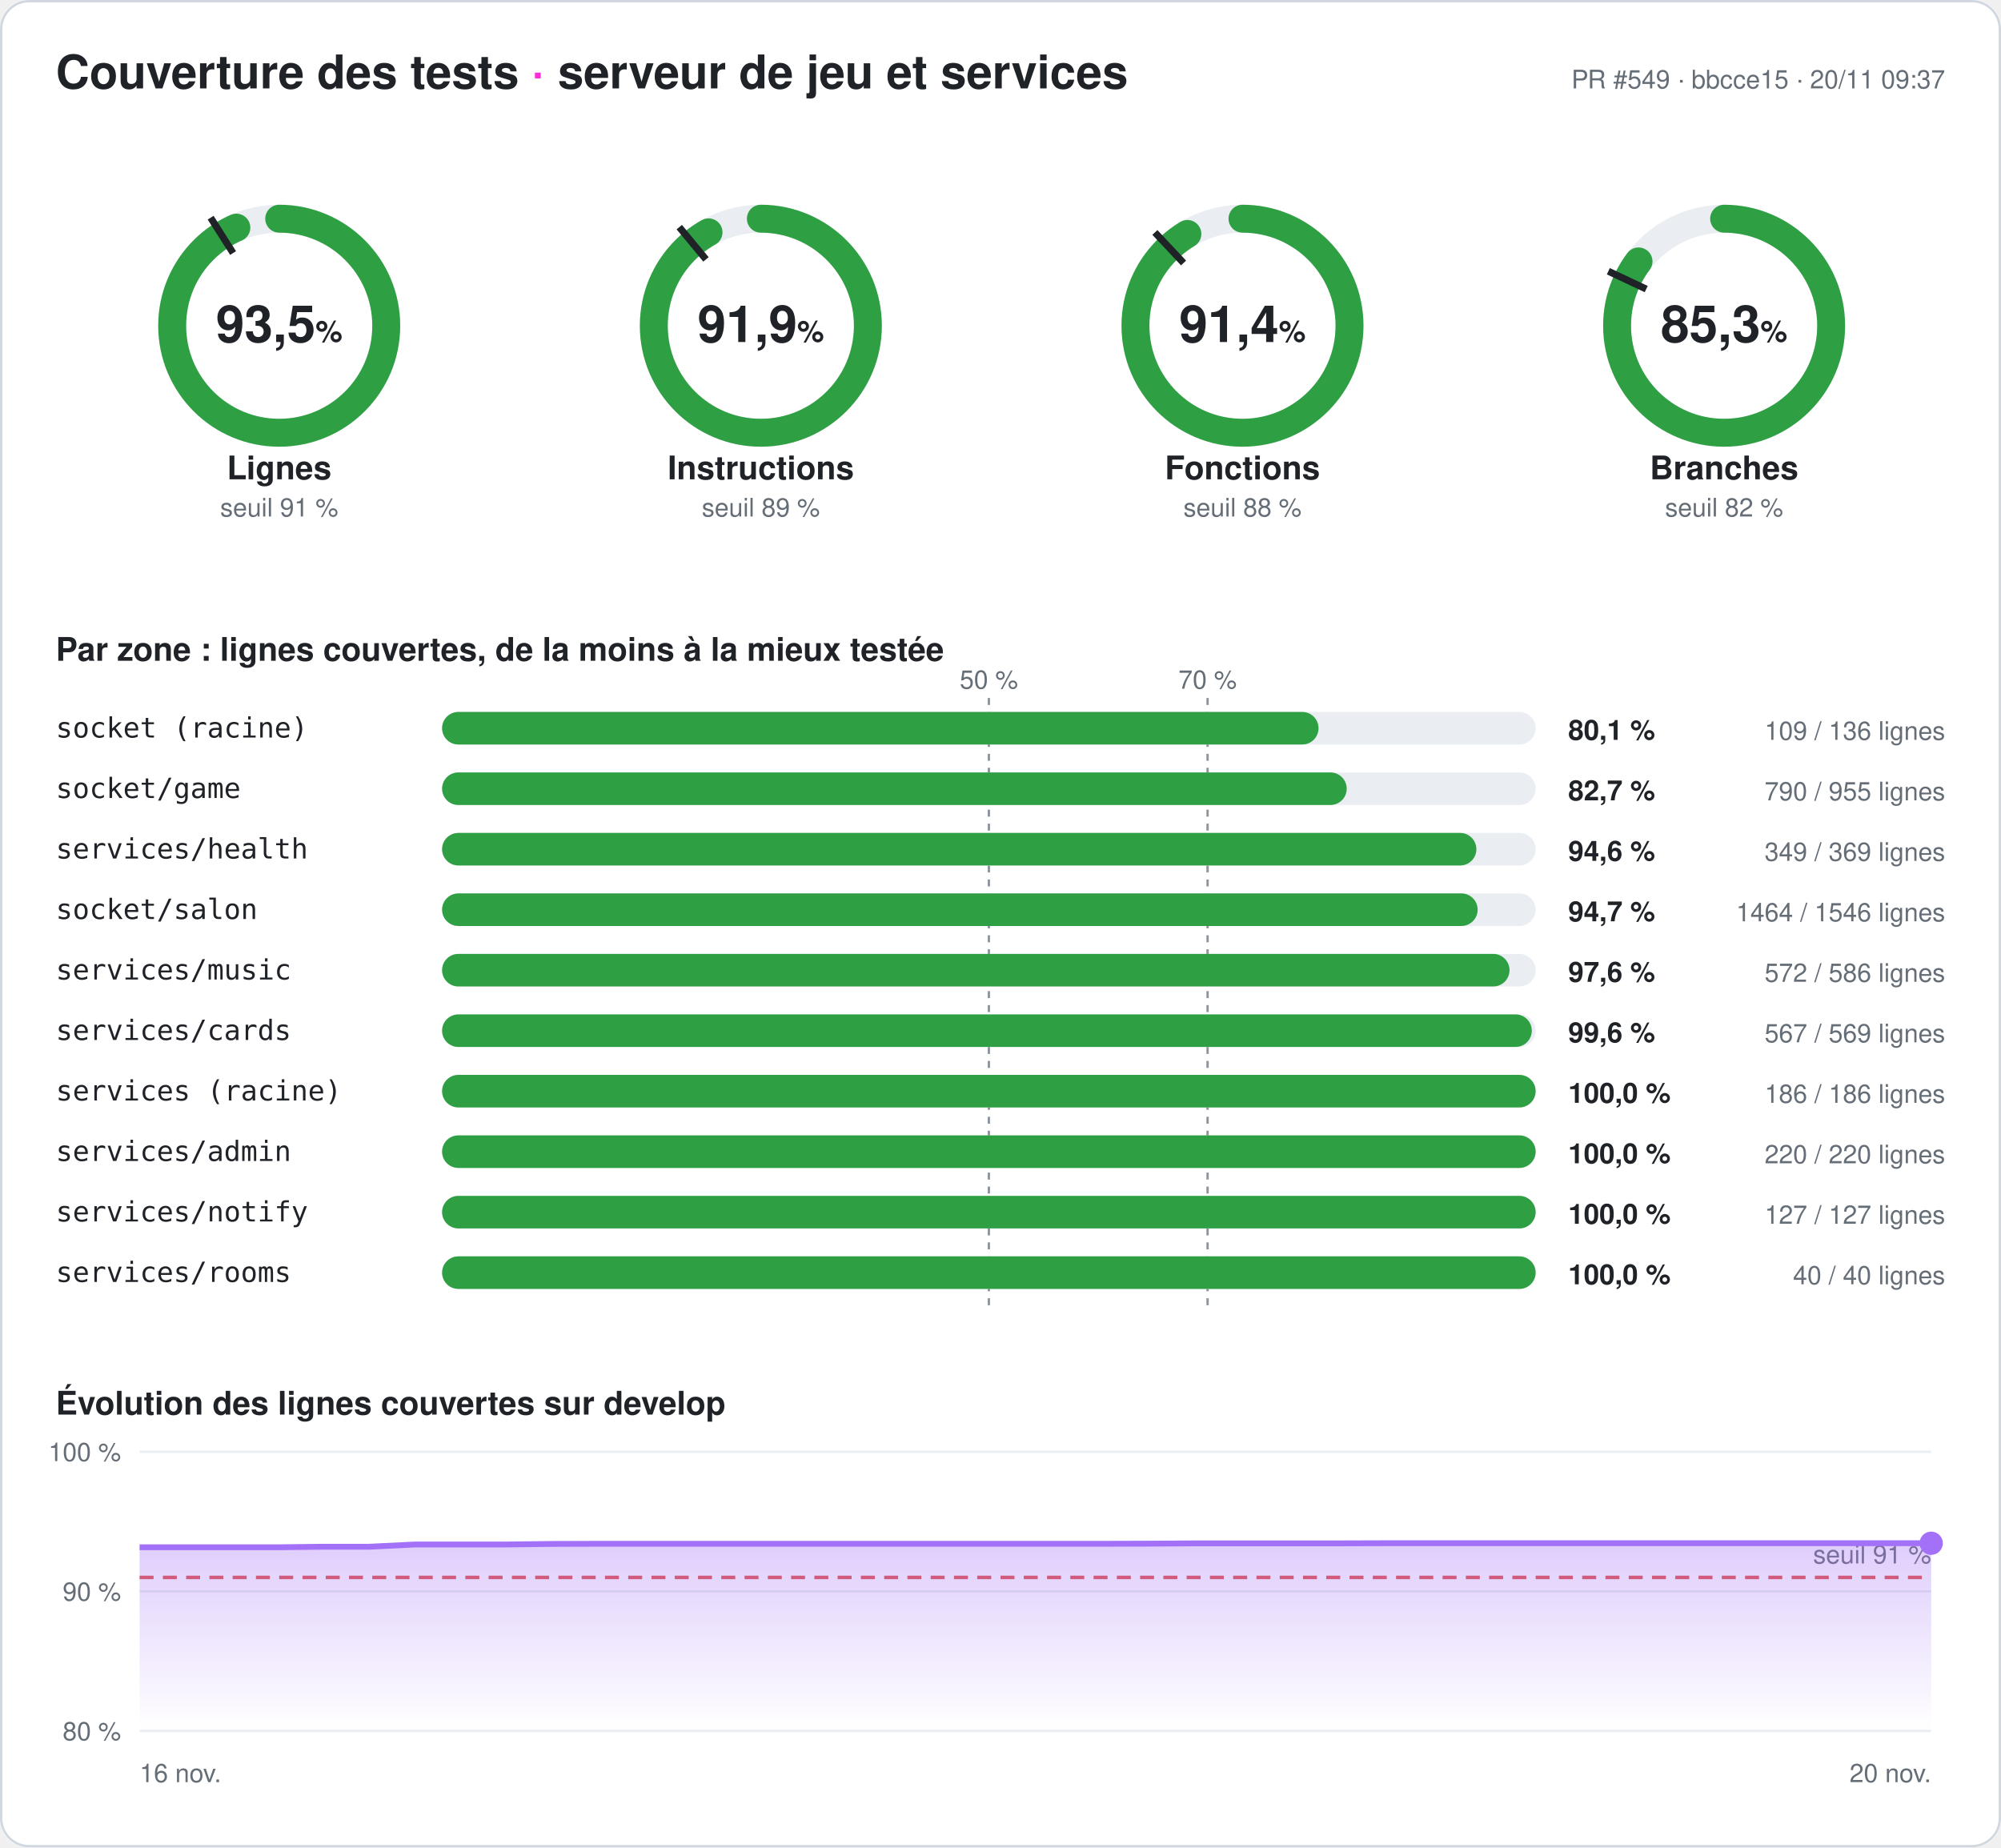
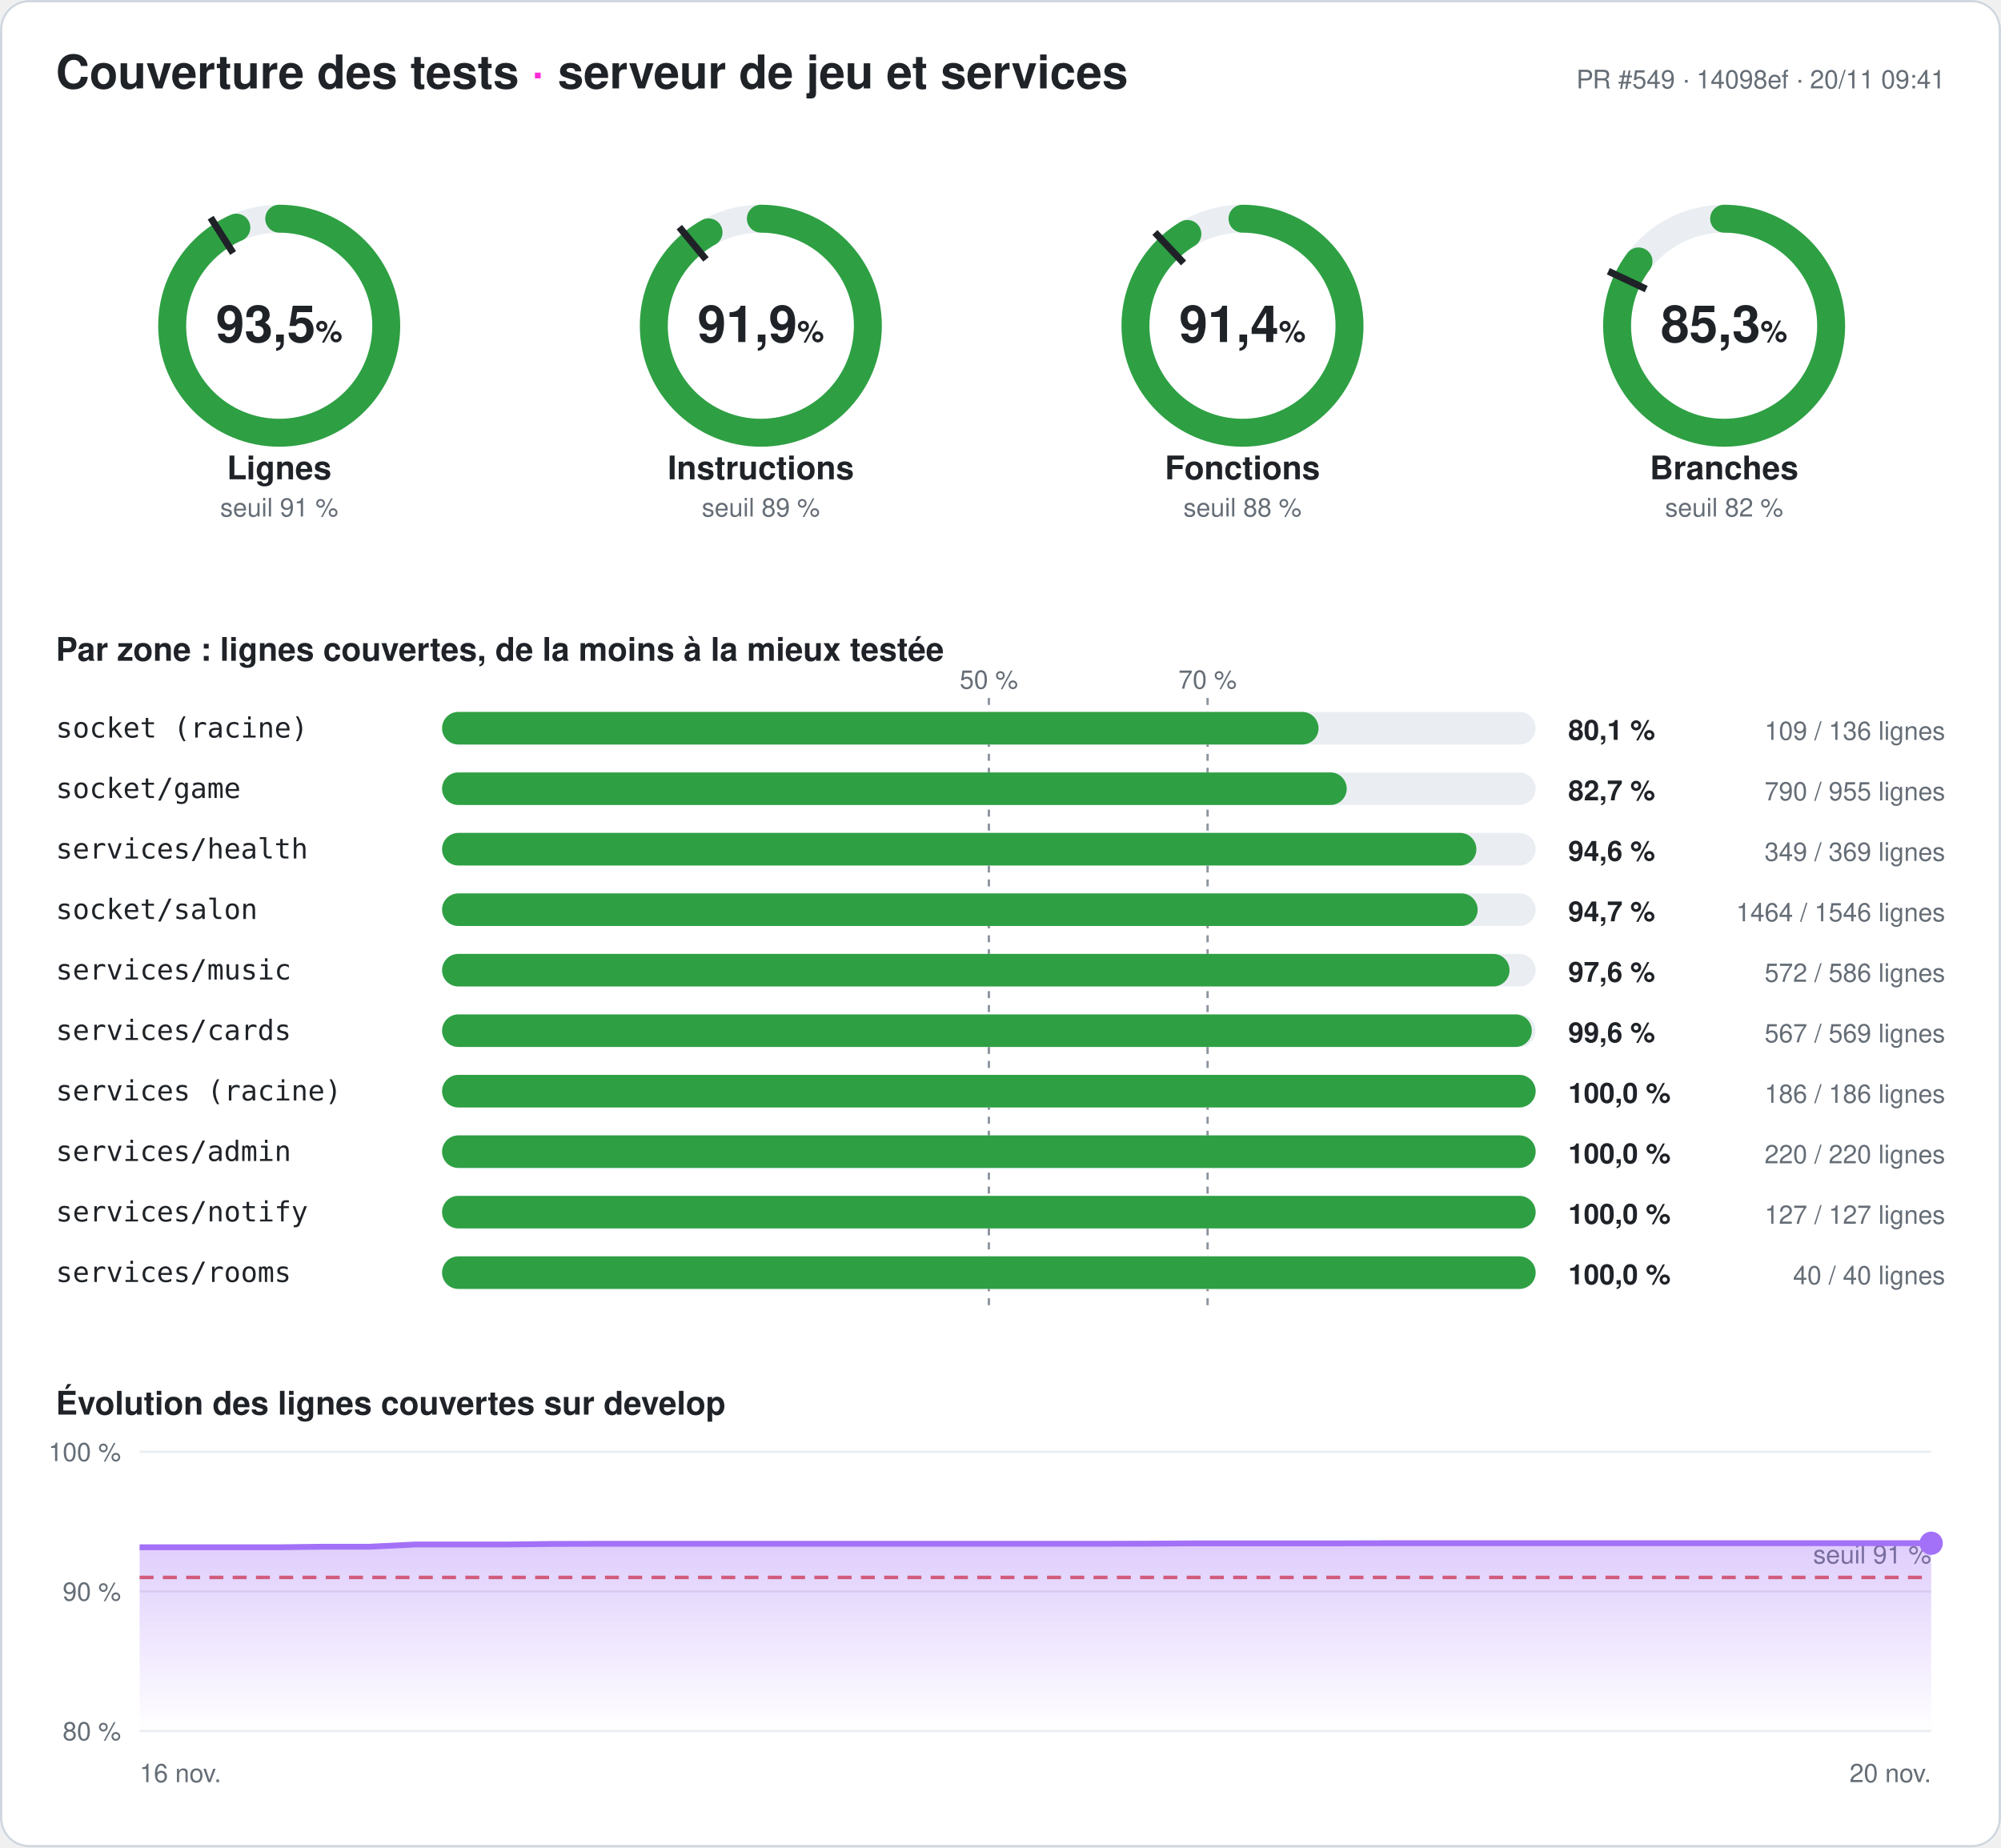
<svg xmlns="http://www.w3.org/2000/svg" width="860" height="794" viewBox="0 0 860 794" font-family="-apple-system,Segoe UI,Helvetica,Arial,sans-serif" role="img" aria-label="Couverture des tests du serveur : 93,5 % des lignes">
  <style>
.fond{fill:#ffffff}.titre{fill:#1f2328;font-size:20px;font-weight:700}.titre2{fill:#1f2328;font-size:14px;font-weight:600}
.valeur{fill:#1f2328;font-size:22px;font-weight:700}.unite{font-size:13px;font-weight:600}.nom{fill:#1f2328;font-size:14px;font-weight:600}
.petit{fill:#656d76;font-size:11px}.zone{fill:#1f2328;font-size:12px;font-family:ui-monospace,Consolas,monospace}
.chiffre{fill:#1f2328;font-size:12px;font-weight:700}.piste{stroke:#eaeef2}.piste-plein{fill:#eaeef2}.trait{stroke:#1f2328}
.repere{stroke:#8c959f;stroke-dasharray:3 3}.grille{stroke:#eaeef2}.bord{fill:none;stroke:#d0d7de}
@media (prefers-color-scheme: dark){.fond{fill:#0d1117}.titre,.titre2,.valeur,.nom,.zone,.chiffre{fill:#e6edf3}.petit{fill:#8d96a0}
.piste{stroke:#21262d}.piste-plein{fill:#21262d}.trait{stroke:#e6edf3}.repere{stroke:#6e7681}.grille{stroke:#21262d}.bord{stroke:#30363d}}
</style>
  <defs>
    <linearGradient id="degrade" x1="0" y1="0" x2="0" y2="1">
      <stop offset="0" stop-color="#a371f7" stop-opacity=".35" />
      <stop offset="1" stop-color="#a371f7" stop-opacity="0" />
    </linearGradient>
  </defs>
  <rect width="860" height="794" rx="12" class="fond" />
  <rect x=".5" y=".5" width="859" height="793" rx="12" class="bord" />
  <text x="24" y="38" class="titre">Couverture des tests <tspan fill="#ff2bd6">·</tspan> serveur de jeu et services</text>
-   <text x="836" y="38" class="petit" text-anchor="end">PR #549 · bbcce15 · 20/11 09:37</text>
+   <text x="836" y="38" class="petit" text-anchor="end">PR #549 · 14098ef · 20/11 09:41</text>
  <g>
    <circle cx="120" cy="140" r="46" class="piste" stroke-width="12" fill="none" />
    <circle cx="120" cy="140" r="46" stroke="#2ea043" stroke-width="12" fill="none" stroke-linecap="round" stroke-dasharray="270.095 289.027" transform="rotate(-90 120 140)" />
    <polyline points="100.174,108.76 90.53,93.562" class="trait" stroke-width="3" />
    <text x="120" y="147" class="valeur" text-anchor="middle">93,5<tspan class="unite"> %</tspan>
    </text>
    <text x="120" y="206" class="nom" text-anchor="middle">Lignes</text>
    <text x="120" y="222" class="petit" text-anchor="middle">seuil 91 %</text>
  </g>
  <g>
    <circle cx="327" cy="140" r="46" class="piste" stroke-width="12" fill="none" />
    <circle cx="327" cy="140" r="46" stroke="#2ea043" stroke-width="12" fill="none" stroke-linecap="round" stroke-dasharray="265.558 289.027" transform="rotate(-90 327 140)" />
    <polyline points="303.415,111.491 291.942,97.622" class="trait" stroke-width="3" />
    <text x="327" y="147" class="valeur" text-anchor="middle">91,9<tspan class="unite"> %</tspan>
    </text>
    <text x="327" y="206" class="nom" text-anchor="middle">Instructions</text>
    <text x="327" y="222" class="petit" text-anchor="middle">seuil 89 %</text>
  </g>
  <g>
    <circle cx="534" cy="140" r="46" class="piste" stroke-width="12" fill="none" />
    <circle cx="534" cy="140" r="46" stroke="#2ea043" stroke-width="12" fill="none" stroke-linecap="round" stroke-dasharray="264.17 289.027" transform="rotate(-90 534 140)" />
    <polyline points="508.672,113.028 496.35,99.907" class="trait" stroke-width="3" />
    <text x="534" y="147" class="valeur" text-anchor="middle">91,4<tspan class="unite"> %</tspan>
    </text>
    <text x="534" y="206" class="nom" text-anchor="middle">Fonctions</text>
    <text x="534" y="222" class="petit" text-anchor="middle">seuil 88 %</text>
  </g>
  <g>
    <circle cx="741" cy="140" r="46" class="piste" stroke-width="12" fill="none" />
    <circle cx="741" cy="140" r="46" stroke="#2ea043" stroke-width="12" fill="none" stroke-linecap="round" stroke-dasharray="246.424 289.027" transform="rotate(-90 741 140)" />
    <polyline points="707.521,124.246 691.235,116.582" class="trait" stroke-width="3" />
    <text x="741" y="147" class="valeur" text-anchor="middle">85,3<tspan class="unite"> %</tspan>
    </text>
    <text x="741" y="206" class="nom" text-anchor="middle">Branches</text>
    <text x="741" y="222" class="petit" text-anchor="middle">seuil 82 %</text>
  </g>
  <text x="24" y="284" class="titre2">Par zone : lignes couvertes, de la moins à la mieux testée</text>
  <line x1="425" x2="425" y1="300" y2="564" class="repere" />
  <text x="425" y="296" class="petit" text-anchor="middle">50 %</text>
  <line x1="519" x2="519" y1="300" y2="564" class="repere" />
  <text x="519" y="296" class="petit" text-anchor="middle">70 %</text>
  <text x="24" y="317" class="zone">socket (racine)</text>
  <rect x="190" y="306" width="470" height="14" rx="7" class="piste-plein" />
  <rect x="190" y="306" width="376.691" height="14" rx="7" fill="#2ea043" />
  <text x="674" y="318" class="chiffre">80,1 %</text>
  <text x="836" y="318" class="petit" text-anchor="end">109 / 136 lignes</text>
  <text x="24" y="343" class="zone">socket/game</text>
  <rect x="190" y="332" width="470" height="14" rx="7" class="piste-plein" />
  <rect x="190" y="332" width="388.796" height="14" rx="7" fill="#2ea043" />
  <text x="674" y="344" class="chiffre">82,7 %</text>
  <text x="836" y="344" class="petit" text-anchor="end">790 / 955 lignes</text>
  <text x="24" y="369" class="zone">services/health</text>
  <rect x="190" y="358" width="470" height="14" rx="7" class="piste-plein" />
  <rect x="190" y="358" width="444.526" height="14" rx="7" fill="#2ea043" />
  <text x="674" y="370" class="chiffre">94,6 %</text>
  <text x="836" y="370" class="petit" text-anchor="end">349 / 369 lignes</text>
  <text x="24" y="395" class="zone">socket/salon</text>
  <rect x="190" y="384" width="470" height="14" rx="7" class="piste-plein" />
  <rect x="190" y="384" width="445.071" height="14" rx="7" fill="#2ea043" />
  <text x="674" y="396" class="chiffre">94,7 %</text>
  <text x="836" y="396" class="petit" text-anchor="end">1464 / 1546 lignes</text>
  <text x="24" y="421" class="zone">services/music</text>
  <rect x="190" y="410" width="470" height="14" rx="7" class="piste-plein" />
  <rect x="190" y="410" width="458.771" height="14" rx="7" fill="#2ea043" />
  <text x="674" y="422" class="chiffre">97,6 %</text>
  <text x="836" y="422" class="petit" text-anchor="end">572 / 586 lignes</text>
  <text x="24" y="447" class="zone">services/cards</text>
  <rect x="190" y="436" width="470" height="14" rx="7" class="piste-plein" />
  <rect x="190" y="436" width="468.348" height="14" rx="7" fill="#2ea043" />
  <text x="674" y="448" class="chiffre">99,6 %</text>
  <text x="836" y="448" class="petit" text-anchor="end">567 / 569 lignes</text>
  <text x="24" y="473" class="zone">services (racine)</text>
  <rect x="190" y="462" width="470" height="14" rx="7" class="piste-plein" />
  <rect x="190" y="462" width="470" height="14" rx="7" fill="#2ea043" />
  <text x="674" y="474" class="chiffre">100,0 %</text>
  <text x="836" y="474" class="petit" text-anchor="end">186 / 186 lignes</text>
  <text x="24" y="499" class="zone">services/admin</text>
  <rect x="190" y="488" width="470" height="14" rx="7" class="piste-plein" />
  <rect x="190" y="488" width="470" height="14" rx="7" fill="#2ea043" />
  <text x="674" y="500" class="chiffre">100,0 %</text>
  <text x="836" y="500" class="petit" text-anchor="end">220 / 220 lignes</text>
  <text x="24" y="525" class="zone">services/notify</text>
  <rect x="190" y="514" width="470" height="14" rx="7" class="piste-plein" />
  <rect x="190" y="514" width="470" height="14" rx="7" fill="#2ea043" />
  <text x="674" y="526" class="chiffre">100,0 %</text>
  <text x="836" y="526" class="petit" text-anchor="end">127 / 127 lignes</text>
  <text x="24" y="551" class="zone">services/rooms</text>
  <rect x="190" y="540" width="470" height="14" rx="7" class="piste-plein" />
  <rect x="190" y="540" width="470" height="14" rx="7" fill="#2ea043" />
  <text x="674" y="552" class="chiffre">100,0 %</text>
  <text x="836" y="552" class="petit" text-anchor="end">40 / 40 lignes</text>
  <text x="24" y="608" class="titre2">Évolution des lignes couvertes sur develop</text>
  <line x1="60" x2="830" y1="744" y2="744" class="grille" />
  <text x="52" y="748" class="petit" text-anchor="end">80 %</text>
  <line x1="60" x2="830" y1="684" y2="684" class="grille" />
  <text x="52" y="688" class="petit" text-anchor="end">90 %</text>
  <line x1="60" x2="830" y1="624" y2="624" class="grille" />
  <text x="52" y="628" class="petit" text-anchor="end">100 %</text>
  <line x1="60" x2="830" y1="678" y2="678" stroke="#e5534b" stroke-dasharray="6 4" stroke-width="1.5" />
  <text x="830" y="672" class="petit" fill="#e5534b" text-anchor="end">seuil 91 %</text>
  <polygon points="60,744 60,665.04 79.744,665.04 99.487,665.04 119.231,665.04 138.974,664.8 158.718,664.8 178.462,663.84 198.205,663.84 217.949,663.84 237.692,663.6 257.436,663.54 277.179,663.54 296.923,663.54 316.667,663.54 336.41,663.54 356.154,663.54 375.897,663.54 395.641,663.54 415.385,663.54 435.128,663.54 454.872,663.54 474.615,663.54 494.359,663.48 514.103,663.36 533.846,663.36 553.59,663.36 573.333,663.36 593.077,663.3 612.821,663.3 632.564,663.3 652.308,663.3 672.051,663.3 691.795,663.3 711.538,663.3 731.282,663.3 751.026,663.3 770.769,663.3 790.513,663.3 810.256,663.3 830,663.3 830,744" fill="url(#degrade)" />
  <polyline points="60,665.04 79.744,665.04 99.487,665.04 119.231,665.04 138.974,664.8 158.718,664.8 178.462,663.84 198.205,663.84 217.949,663.84 237.692,663.6 257.436,663.54 277.179,663.54 296.923,663.54 316.667,663.54 336.41,663.54 356.154,663.54 375.897,663.54 395.641,663.54 415.385,663.54 435.128,663.54 454.872,663.54 474.615,663.54 494.359,663.48 514.103,663.36 533.846,663.36 553.59,663.36 573.333,663.36 593.077,663.3 612.821,663.3 632.564,663.3 652.308,663.3 672.051,663.3 691.795,663.3 711.538,663.3 731.282,663.3 751.026,663.3 770.769,663.3 790.513,663.3 810.256,663.3 830,663.3" fill="none" stroke="#a371f7" stroke-width="2.5" stroke-linejoin="round" />
  <circle cx="830" cy="663.3" r="5" fill="#a371f7" />
  <text x="60" y="766" class="petit">16 nov.</text>
  <text x="830" y="766" class="petit" text-anchor="end">20 nov.</text>
</svg>
